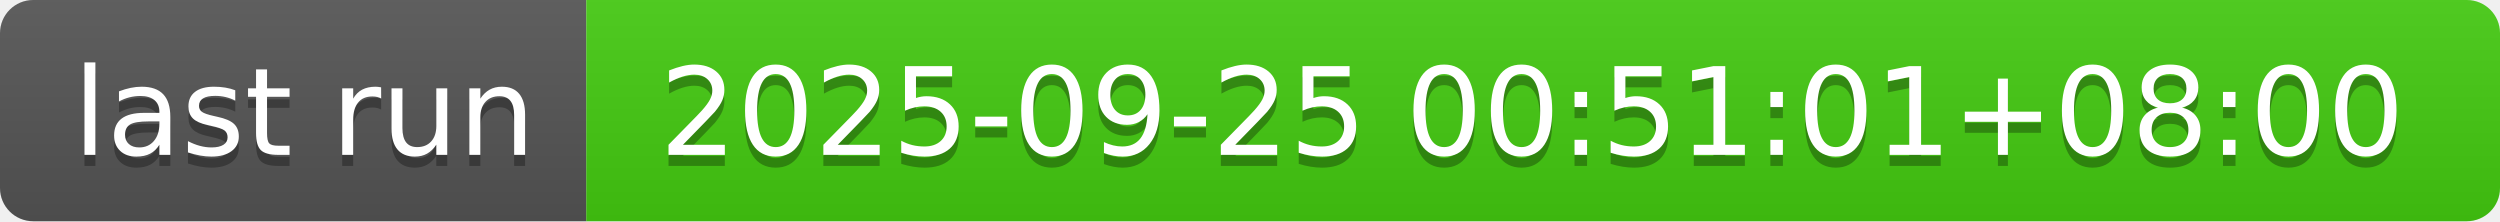
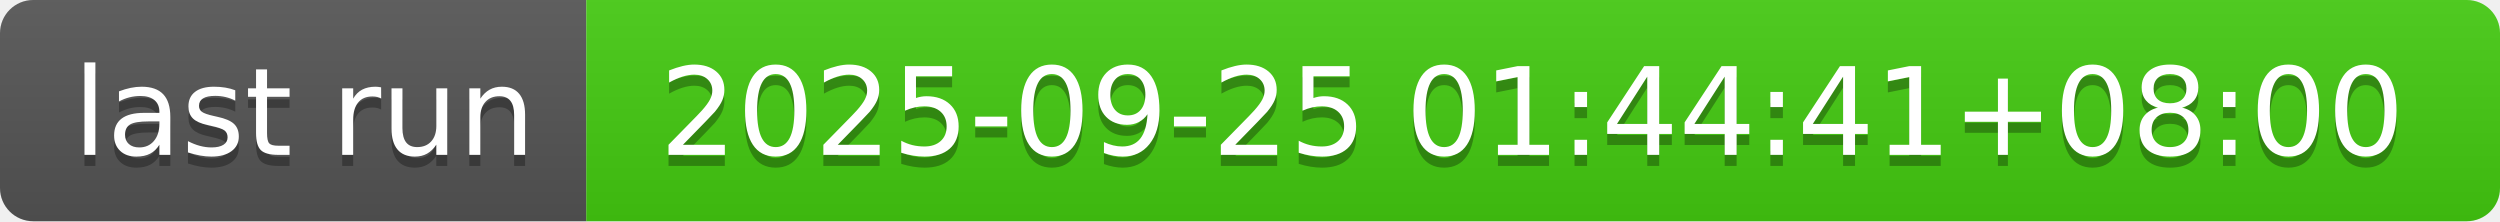
- <svg xmlns="http://www.w3.org/2000/svg" width="226" height="20" role="img" aria-label="last run: 2025-09-25 00:51:01+08:00">
+ <svg xmlns="http://www.w3.org/2000/svg" width="226" height="20" role="img" aria-label="last run: 2025-09-25 01:44:41+08:00">
  <linearGradient id="s" x2="0" y2="100%">
    <stop offset="0" stop-color="#bbb" stop-opacity=".1" />
    <stop offset="1" stop-opacity=".1" />
  </linearGradient>
  <clipPath id="r">
    <rect width="226" height="20" rx="3" fill="#fff" />
  </clipPath>
  <g clip-path="url(#r)">
    <rect width="53" height="20" fill="#555" />
    <rect x="53" width="173" height="20" fill="#4c1" />
    <rect width="226" height="20" fill="url(#s)" />
  </g>
  <g fill="#fff" text-anchor="middle" font-family="Verdana,Geneva,DejaVu Sans,sans-serif" text-rendering="geometricPrecision" font-size="110">
    <text aria-hidden="true" x="275" y="150" fill="#010101" fill-opacity=".3" transform="scale(.1)" textLength="430">last run</text>
    <text x="275" y="140" transform="scale(.1)" fill="#fff" textLength="430">last run</text>
-     <text aria-hidden="true" x="1385" y="150" fill="#010101" fill-opacity=".3" transform="scale(.1)" textLength="1630">2025-09-25 00:51:01+08:00</text>
-     <text x="1385" y="140" transform="scale(.1)" fill="#fff" textLength="1630">2025-09-25 00:51:01+08:00</text>
+     <text aria-hidden="true" x="1385" y="150" fill="#010101" fill-opacity=".3" transform="scale(.1)" textLength="1630">2025-09-25 01:44:41+08:00</text>
+     <text x="1385" y="140" transform="scale(.1)" fill="#fff" textLength="1630">2025-09-25 01:44:41+08:00</text>
  </g>
</svg>
